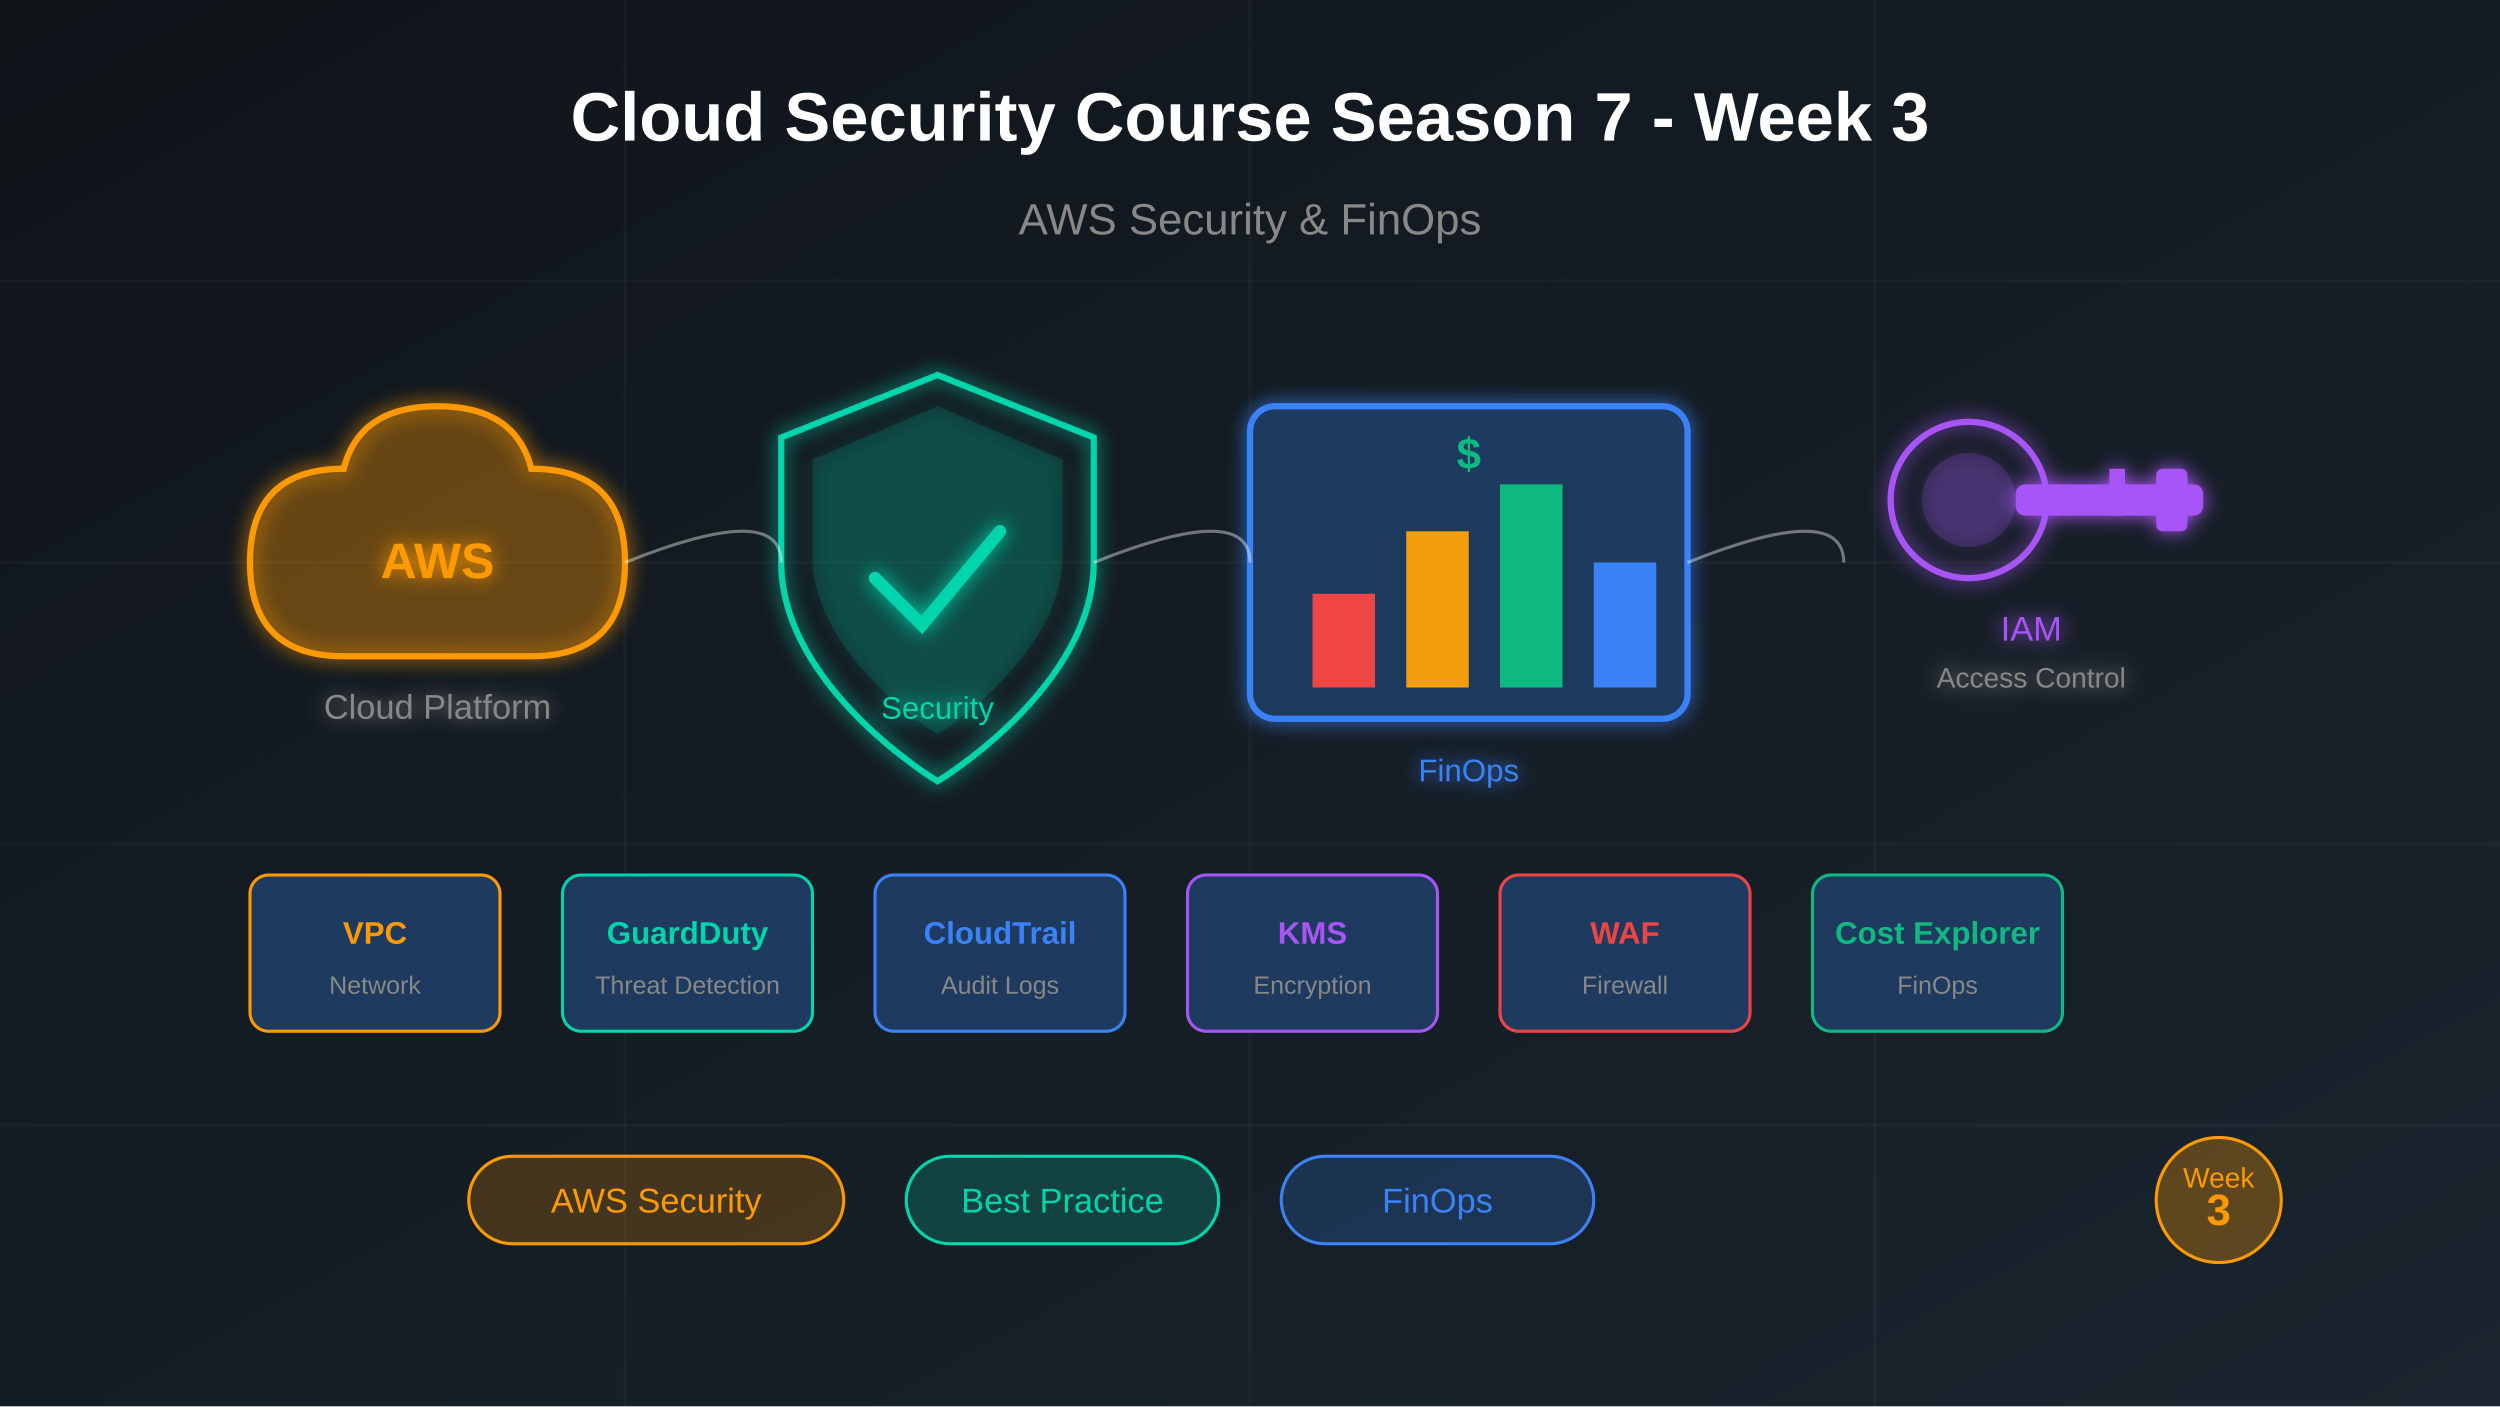
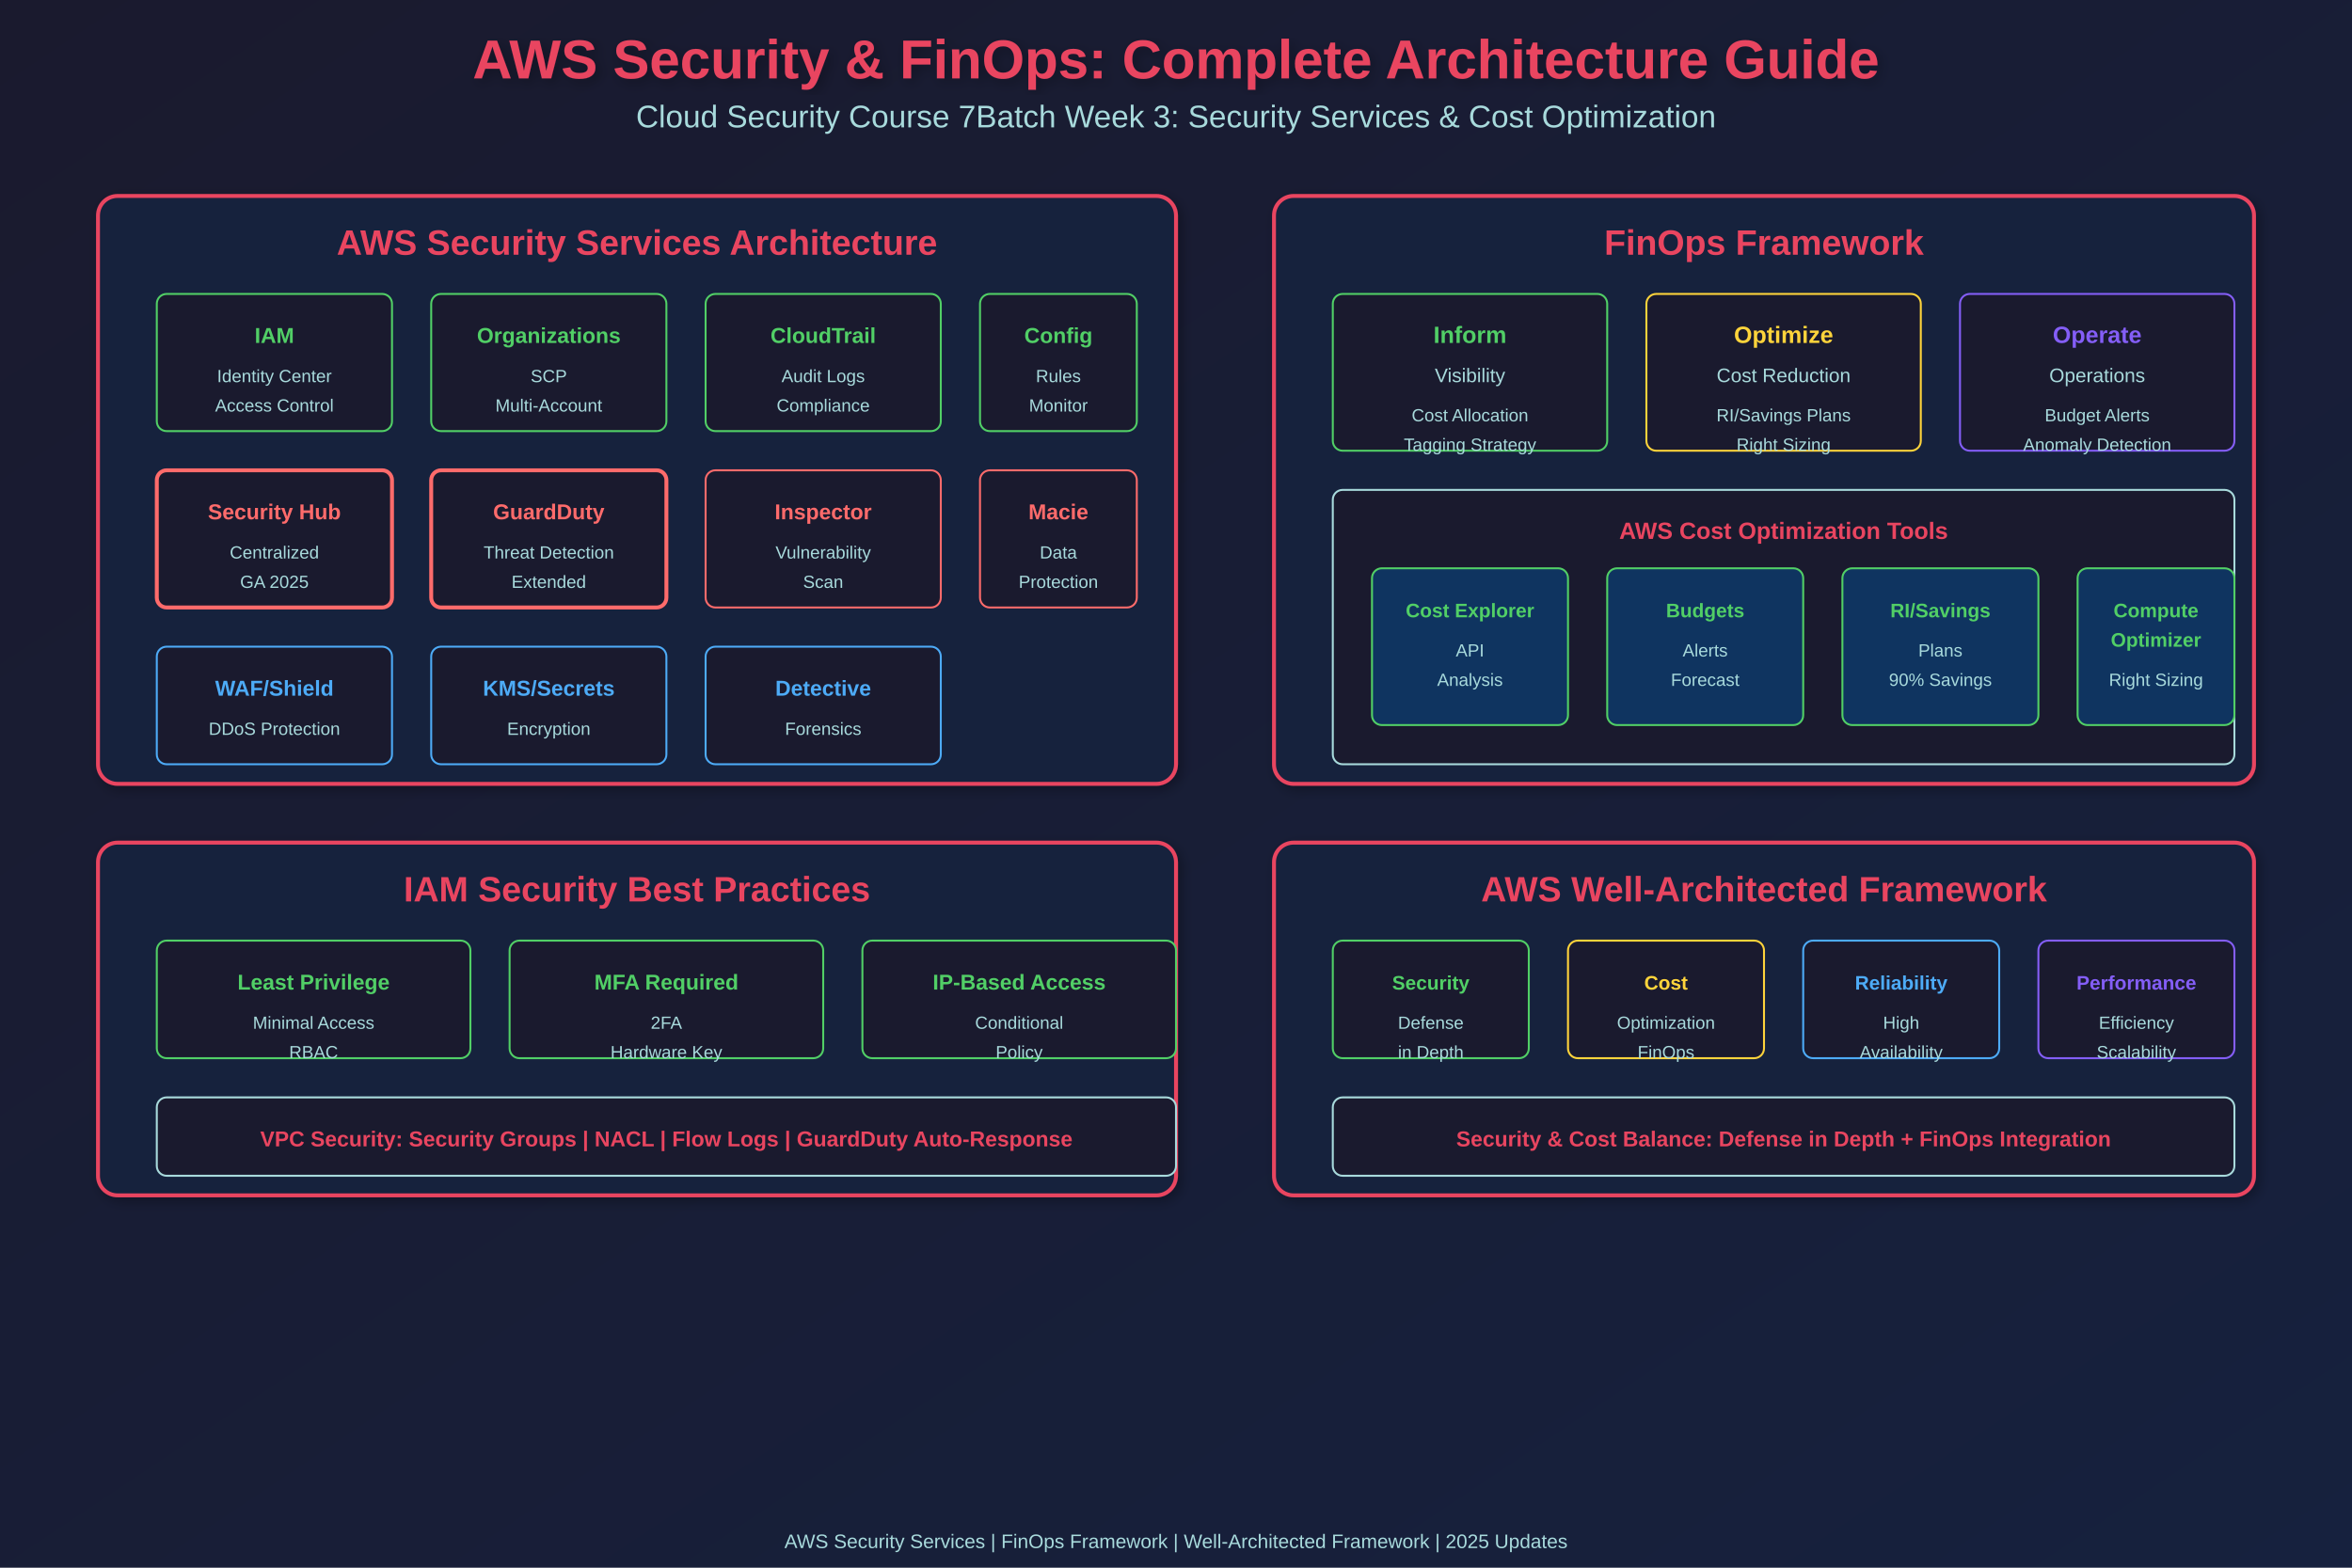
- <svg xmlns="http://www.w3.org/2000/svg" viewBox="0 0 800 450">
+ <svg xmlns="http://www.w3.org/2000/svg" width="1200" height="800">
  <defs>
-     <linearGradient id="bgGrad" x1="0%" y1="0%" x2="100%" y2="100%">
-       <stop offset="0%" style="stop-color:#0f1419;stop-opacity:1" />
-       <stop offset="100%" style="stop-color:#1a252f;stop-opacity:1" />
+     <linearGradient id="grad1" x1="0%" y1="0%" x2="100%" y2="100%">
+       <stop offset="0%" style="stop-color:#1a1a2e;stop-opacity:1" />
+       <stop offset="100%" style="stop-color:#16213e;stop-opacity:1" />
    </linearGradient>
-     <linearGradient id="awsGrad" x1="0%" y1="0%" x2="100%" y2="0%">
-       <stop offset="0%" style="stop-color:#ff9900;stop-opacity:1" />
-       <stop offset="100%" style="stop-color:#ffb84d;stop-opacity:1" />
-     </linearGradient>
-     <filter id="glow">
-       <feGaussianBlur stdDeviation="3" result="coloredBlur" />
+     <filter id="shadow">
+       <feGaussianBlur in="SourceAlpha" stdDeviation="3" />
+       <feOffset dx="2" dy="2" result="offsetblur" />
+       <feComponentTransfer>
+         <feFuncA type="linear" slope="0.3" />
+       </feComponentTransfer>
      <feMerge>
-         <feMergeNode in="coloredBlur" />
+         <feMergeNode />
        <feMergeNode in="SourceGraphic" />
      </feMerge>
    </filter>
  </defs>
-   <rect width="800" height="450" fill="url(#bgGrad)" />
-   <g stroke="#ffffff" stroke-opacity="0.03" stroke-width="1">
-     <line x1="0" y1="90" x2="800" y2="90" />
-     <line x1="0" y1="180" x2="800" y2="180" />
-     <line x1="0" y1="270" x2="800" y2="270" />
-     <line x1="0" y1="360" x2="800" y2="360" />
-     <line x1="200" y1="0" x2="200" y2="450" />
-     <line x1="400" y1="0" x2="400" y2="450" />
-     <line x1="600" y1="0" x2="600" y2="450" />
-   </g>
-   <g transform="translate(80, 130)" filter="url(#glow)">
-     <path d="M30 80 Q0 80 0 50 Q0 20 30 20 Q35 0 60 0 Q85 0 90 20 Q120 20 120 50 Q120 80 90 80 Z" fill="#ff9900" fill-opacity="0.2" stroke="#ff9900" stroke-width="2" />
-     <text x="60" y="55" font-family="Arial, sans-serif" font-size="16" font-weight="bold" fill="#ff9900" text-anchor="middle">AWS</text>
-     <text x="60" y="100" font-family="Arial, sans-serif" font-size="11" fill="#888" text-anchor="middle">Cloud Platform</text>
-   </g>
-   <g transform="translate(250, 120)" filter="url(#glow)">
-     <path d="M50 0 L100 20 L100 60 C100 100 50 130 50 130 C50 130 0 100 0 60 L0 20 Z" fill="none" stroke="#00d4aa" stroke-width="2" />
-     <path d="M50 10 L90 27 L90 58 C90 90 50 115 50 115 C50 115 10 90 10 58 L10 27 Z" fill="#00d4aa" fill-opacity="0.15" />
-     <path d="M30 65 L45 80 L70 50" fill="none" stroke="#00d4aa" stroke-width="4" stroke-linecap="round" />
-     <text x="50" y="110" font-family="Arial, sans-serif" font-size="10" fill="#00d4aa" text-anchor="middle">Security</text>
-   </g>
-   <g transform="translate(400, 130)" filter="url(#glow)">
-     <rect x="0" y="0" width="140" height="100" rx="8" fill="#1e3a5f" stroke="#3b82f6" stroke-width="2" />
-     <rect x="20" y="60" width="20" height="30" fill="#ef4444" />
-     <rect x="50" y="40" width="20" height="50" fill="#f59e0b" />
-     <rect x="80" y="25" width="20" height="65" fill="#10b981" />
-     <rect x="110" y="50" width="20" height="40" fill="#3b82f6" />
-     <text x="70" y="20" font-family="Arial, sans-serif" font-size="14" font-weight="bold" fill="#10b981" text-anchor="middle">$</text>
-     <text x="70" y="120" font-family="Arial, sans-serif" font-size="10" fill="#3b82f6" text-anchor="middle">FinOps</text>
-   </g>
-   <g transform="translate(590, 130)" filter="url(#glow)">
-     <circle cx="40" cy="30" r="25" fill="none" stroke="#a855f7" stroke-width="2" />
-     <circle cx="40" cy="30" r="15" fill="#a855f7" fill-opacity="0.2" />
-     <rect x="55" y="25" width="60" height="10" rx="3" fill="#a855f7" />
-     <rect x="100" y="20" width="10" height="20" rx="2" fill="#a855f7" />
-     <rect x="85" y="20" width="5" height="15" fill="#a855f7" />
-     <text x="60" y="75" font-family="Arial, sans-serif" font-size="11" fill="#a855f7" text-anchor="middle">IAM</text>
-     <text x="60" y="90" font-family="Arial, sans-serif" font-size="9" fill="#888" text-anchor="middle">Access Control</text>
-   </g>
-   <g stroke="#ffffff" stroke-opacity="0.4" stroke-width="1" fill="none">
-     <path d="M200 180 Q250 160 250 180" marker-end="url(#arrow)" />
-     <path d="M350 180 Q400 160 400 180" />
-     <path d="M540 180 Q590 160 590 180" />
-   </g>
-   <text x="400" y="45" font-family="Arial, sans-serif" font-size="22" font-weight="bold" fill="#ffffff" text-anchor="middle">
-     Cloud Security Course Season 7 - Week 3
+   <rect width="1200" height="800" fill="url(#grad1)" />
+   <text x="600" y="40" font-family="Arial, sans-serif" font-size="28" font-weight="bold" fill="#e94560" text-anchor="middle" filter="url(#shadow)">
+     AWS Security &amp; FinOps: Complete Architecture Guide
  </text>
-   <text x="400" y="75" font-family="Arial, sans-serif" font-size="14" fill="#888" text-anchor="middle">
-     AWS Security &amp; FinOps
+   <text x="600" y="65" font-family="Arial, sans-serif" font-size="16" fill="#a8dadc" text-anchor="middle">
+     Cloud Security Course 7Batch Week 3: Security Services &amp; Cost Optimization
  </text>
-   <g transform="translate(80, 280)">
-     <rect x="0" y="0" width="80" height="50" rx="6" fill="#1e3a5f" stroke="#ff9900" stroke-width="1" />
-     <text x="40" y="22" font-family="Arial, sans-serif" font-size="10" font-weight="bold" fill="#ff9900" text-anchor="middle">VPC</text>
-     <text x="40" y="38" font-family="Arial, sans-serif" font-size="8" fill="#888" text-anchor="middle">Network</text>
-   </g>
-   <g transform="translate(180, 280)">
-     <rect x="0" y="0" width="80" height="50" rx="6" fill="#1e3a5f" stroke="#00d4aa" stroke-width="1" />
-     <text x="40" y="22" font-family="Arial, sans-serif" font-size="10" font-weight="bold" fill="#00d4aa" text-anchor="middle">GuardDuty</text>
-     <text x="40" y="38" font-family="Arial, sans-serif" font-size="8" fill="#888" text-anchor="middle">Threat Detection</text>
-   </g>
-   <g transform="translate(280, 280)">
-     <rect x="0" y="0" width="80" height="50" rx="6" fill="#1e3a5f" stroke="#3b82f6" stroke-width="1" />
-     <text x="40" y="22" font-family="Arial, sans-serif" font-size="10" font-weight="bold" fill="#3b82f6" text-anchor="middle">CloudTrail</text>
-     <text x="40" y="38" font-family="Arial, sans-serif" font-size="8" fill="#888" text-anchor="middle">Audit Logs</text>
-   </g>
-   <g transform="translate(380, 280)">
-     <rect x="0" y="0" width="80" height="50" rx="6" fill="#1e3a5f" stroke="#a855f7" stroke-width="1" />
-     <text x="40" y="22" font-family="Arial, sans-serif" font-size="10" font-weight="bold" fill="#a855f7" text-anchor="middle">KMS</text>
-     <text x="40" y="38" font-family="Arial, sans-serif" font-size="8" fill="#888" text-anchor="middle">Encryption</text>
-   </g>
-   <g transform="translate(480, 280)">
-     <rect x="0" y="0" width="80" height="50" rx="6" fill="#1e3a5f" stroke="#ef4444" stroke-width="1" />
-     <text x="40" y="22" font-family="Arial, sans-serif" font-size="10" font-weight="bold" fill="#ef4444" text-anchor="middle">WAF</text>
-     <text x="40" y="38" font-family="Arial, sans-serif" font-size="8" fill="#888" text-anchor="middle">Firewall</text>
-   </g>
-   <g transform="translate(580, 280)">
-     <rect x="0" y="0" width="80" height="50" rx="6" fill="#1e3a5f" stroke="#10b981" stroke-width="1" />
-     <text x="40" y="22" font-family="Arial, sans-serif" font-size="10" font-weight="bold" fill="#10b981" text-anchor="middle">Cost Explorer</text>
-     <text x="40" y="38" font-family="Arial, sans-serif" font-size="8" fill="#888" text-anchor="middle">FinOps</text>
-   </g>
-   <g transform="translate(150, 370)">
-     <rect x="0" y="0" width="120" height="28" rx="14" fill="#ff9900" fill-opacity="0.2" stroke="#ff9900" stroke-width="1" />
-     <text x="60" y="18" font-family="Arial, sans-serif" font-size="11" fill="#ff9900" text-anchor="middle">AWS Security</text>
-   </g>
-   <g transform="translate(290, 370)">
-     <rect x="0" y="0" width="100" height="28" rx="14" fill="#00d4aa" fill-opacity="0.2" stroke="#00d4aa" stroke-width="1" />
-     <text x="50" y="18" font-family="Arial, sans-serif" font-size="11" fill="#00d4aa" text-anchor="middle">Best Practice</text>
-   </g>
-   <g transform="translate(410, 370)">
-     <rect x="0" y="0" width="100" height="28" rx="14" fill="#3b82f6" fill-opacity="0.2" stroke="#3b82f6" stroke-width="1" />
-     <text x="50" y="18" font-family="Arial, sans-serif" font-size="11" fill="#3b82f6" text-anchor="middle">FinOps</text>
-   </g>
-   <g transform="translate(680, 370)">
-     <circle cx="30" cy="14" r="20" fill="#ff9900" fill-opacity="0.3" stroke="#ff9900" stroke-width="1" />
-     <text x="30" y="10" font-family="Arial, sans-serif" font-size="9" fill="#ff9900" text-anchor="middle">Week</text>
-     <text x="30" y="22" font-family="Arial, sans-serif" font-size="14" font-weight="bold" fill="#ff9900" text-anchor="middle">3</text>
-   </g>
+   <rect x="50" y="100" width="550" height="300" rx="10" fill="#16213e" stroke="#e94560" stroke-width="2" filter="url(#shadow)" />
+   <text x="325" y="130" font-family="Arial, sans-serif" font-size="18" font-weight="bold" fill="#e94560" text-anchor="middle">AWS Security Services Architecture</text>
+   <rect x="80" y="150" width="120" height="70" rx="5" fill="#1a1a2e" stroke="#51cf66" stroke-width="1" />
+   <text x="140" y="175" font-family="Arial, sans-serif" font-size="11" font-weight="bold" fill="#51cf66" text-anchor="middle">IAM</text>
+   <text x="140" y="195" font-family="Arial, sans-serif" font-size="9" fill="#a8dadc" text-anchor="middle">Identity Center</text>
+   <text x="140" y="210" font-family="Arial, sans-serif" font-size="9" fill="#a8dadc" text-anchor="middle">Access Control</text>
+   <rect x="220" y="150" width="120" height="70" rx="5" fill="#1a1a2e" stroke="#51cf66" stroke-width="1" />
+   <text x="280" y="175" font-family="Arial, sans-serif" font-size="11" font-weight="bold" fill="#51cf66" text-anchor="middle">Organizations</text>
+   <text x="280" y="195" font-family="Arial, sans-serif" font-size="9" fill="#a8dadc" text-anchor="middle">SCP</text>
+   <text x="280" y="210" font-family="Arial, sans-serif" font-size="9" fill="#a8dadc" text-anchor="middle">Multi-Account</text>
+   <rect x="360" y="150" width="120" height="70" rx="5" fill="#1a1a2e" stroke="#51cf66" stroke-width="1" />
+   <text x="420" y="175" font-family="Arial, sans-serif" font-size="11" font-weight="bold" fill="#51cf66" text-anchor="middle">CloudTrail</text>
+   <text x="420" y="195" font-family="Arial, sans-serif" font-size="9" fill="#a8dadc" text-anchor="middle">Audit Logs</text>
+   <text x="420" y="210" font-family="Arial, sans-serif" font-size="9" fill="#a8dadc" text-anchor="middle">Compliance</text>
+   <rect x="500" y="150" width="80" height="70" rx="5" fill="#1a1a2e" stroke="#51cf66" stroke-width="1" />
+   <text x="540" y="175" font-family="Arial, sans-serif" font-size="11" font-weight="bold" fill="#51cf66" text-anchor="middle">Config</text>
+   <text x="540" y="195" font-family="Arial, sans-serif" font-size="9" fill="#a8dadc" text-anchor="middle">Rules</text>
+   <text x="540" y="210" font-family="Arial, sans-serif" font-size="9" fill="#a8dadc" text-anchor="middle">Monitor</text>
+   <rect x="80" y="240" width="120" height="70" rx="5" fill="#1a1a2e" stroke="#ff6b6b" stroke-width="2" />
+   <text x="140" y="265" font-family="Arial, sans-serif" font-size="11" font-weight="bold" fill="#ff6b6b" text-anchor="middle">Security Hub</text>
+   <text x="140" y="285" font-family="Arial, sans-serif" font-size="9" fill="#a8dadc" text-anchor="middle">Centralized</text>
+   <text x="140" y="300" font-family="Arial, sans-serif" font-size="9" fill="#a8dadc" text-anchor="middle">GA 2025</text>
+   <rect x="220" y="240" width="120" height="70" rx="5" fill="#1a1a2e" stroke="#ff6b6b" stroke-width="2" />
+   <text x="280" y="265" font-family="Arial, sans-serif" font-size="11" font-weight="bold" fill="#ff6b6b" text-anchor="middle">GuardDuty</text>
+   <text x="280" y="285" font-family="Arial, sans-serif" font-size="9" fill="#a8dadc" text-anchor="middle">Threat Detection</text>
+   <text x="280" y="300" font-family="Arial, sans-serif" font-size="9" fill="#a8dadc" text-anchor="middle">Extended</text>
+   <rect x="360" y="240" width="120" height="70" rx="5" fill="#1a1a2e" stroke="#ff6b6b" stroke-width="1" />
+   <text x="420" y="265" font-family="Arial, sans-serif" font-size="11" font-weight="bold" fill="#ff6b6b" text-anchor="middle">Inspector</text>
+   <text x="420" y="285" font-family="Arial, sans-serif" font-size="9" fill="#a8dadc" text-anchor="middle">Vulnerability</text>
+   <text x="420" y="300" font-family="Arial, sans-serif" font-size="9" fill="#a8dadc" text-anchor="middle">Scan</text>
+   <rect x="500" y="240" width="80" height="70" rx="5" fill="#1a1a2e" stroke="#ff6b6b" stroke-width="1" />
+   <text x="540" y="265" font-family="Arial, sans-serif" font-size="11" font-weight="bold" fill="#ff6b6b" text-anchor="middle">Macie</text>
+   <text x="540" y="285" font-family="Arial, sans-serif" font-size="9" fill="#a8dadc" text-anchor="middle">Data</text>
+   <text x="540" y="300" font-family="Arial, sans-serif" font-size="9" fill="#a8dadc" text-anchor="middle">Protection</text>
+   <rect x="80" y="330" width="120" height="60" rx="5" fill="#1a1a2e" stroke="#4dabf7" stroke-width="1" />
+   <text x="140" y="355" font-family="Arial, sans-serif" font-size="11" font-weight="bold" fill="#4dabf7" text-anchor="middle">WAF/Shield</text>
+   <text x="140" y="375" font-family="Arial, sans-serif" font-size="9" fill="#a8dadc" text-anchor="middle">DDoS Protection</text>
+   <rect x="220" y="330" width="120" height="60" rx="5" fill="#1a1a2e" stroke="#4dabf7" stroke-width="1" />
+   <text x="280" y="355" font-family="Arial, sans-serif" font-size="11" font-weight="bold" fill="#4dabf7" text-anchor="middle">KMS/Secrets</text>
+   <text x="280" y="375" font-family="Arial, sans-serif" font-size="9" fill="#a8dadc" text-anchor="middle">Encryption</text>
+   <rect x="360" y="330" width="120" height="60" rx="5" fill="#1a1a2e" stroke="#4dabf7" stroke-width="1" />
+   <text x="420" y="355" font-family="Arial, sans-serif" font-size="11" font-weight="bold" fill="#4dabf7" text-anchor="middle">Detective</text>
+   <text x="420" y="375" font-family="Arial, sans-serif" font-size="9" fill="#a8dadc" text-anchor="middle">Forensics</text>
+   <rect x="650" y="100" width="500" height="300" rx="10" fill="#16213e" stroke="#e94560" stroke-width="2" filter="url(#shadow)" />
+   <text x="900" y="130" font-family="Arial, sans-serif" font-size="18" font-weight="bold" fill="#e94560" text-anchor="middle">FinOps Framework</text>
+   <rect x="680" y="150" width="140" height="80" rx="5" fill="#1a1a2e" stroke="#51cf66" stroke-width="1" />
+   <text x="750" y="175" font-family="Arial, sans-serif" font-size="12" font-weight="bold" fill="#51cf66" text-anchor="middle">Inform</text>
+   <text x="750" y="195" font-family="Arial, sans-serif" font-size="10" fill="#a8dadc" text-anchor="middle">Visibility</text>
+   <text x="750" y="215" font-family="Arial, sans-serif" font-size="9" fill="#a8dadc" text-anchor="middle">Cost Allocation</text>
+   <text x="750" y="230" font-family="Arial, sans-serif" font-size="9" fill="#a8dadc" text-anchor="middle">Tagging Strategy</text>
+   <rect x="840" y="150" width="140" height="80" rx="5" fill="#1a1a2e" stroke="#ffd43b" stroke-width="1" />
+   <text x="910" y="175" font-family="Arial, sans-serif" font-size="12" font-weight="bold" fill="#ffd43b" text-anchor="middle">Optimize</text>
+   <text x="910" y="195" font-family="Arial, sans-serif" font-size="10" fill="#a8dadc" text-anchor="middle">Cost Reduction</text>
+   <text x="910" y="215" font-family="Arial, sans-serif" font-size="9" fill="#a8dadc" text-anchor="middle">RI/Savings Plans</text>
+   <text x="910" y="230" font-family="Arial, sans-serif" font-size="9" fill="#a8dadc" text-anchor="middle">Right Sizing</text>
+   <rect x="1000" y="150" width="140" height="80" rx="5" fill="#1a1a2e" stroke="#845ef7" stroke-width="1" />
+   <text x="1070" y="175" font-family="Arial, sans-serif" font-size="12" font-weight="bold" fill="#845ef7" text-anchor="middle">Operate</text>
+   <text x="1070" y="195" font-family="Arial, sans-serif" font-size="10" fill="#a8dadc" text-anchor="middle">Operations</text>
+   <text x="1070" y="215" font-family="Arial, sans-serif" font-size="9" fill="#a8dadc" text-anchor="middle">Budget Alerts</text>
+   <text x="1070" y="230" font-family="Arial, sans-serif" font-size="9" fill="#a8dadc" text-anchor="middle">Anomaly Detection</text>
+   <rect x="680" y="250" width="460" height="140" rx="5" fill="#1a1a2e" stroke="#a8dadc" stroke-width="1" />
+   <text x="910" y="275" font-family="Arial, sans-serif" font-size="12" font-weight="bold" fill="#e94560" text-anchor="middle">AWS Cost Optimization Tools</text>
+   <rect x="700" y="290" width="100" height="80" rx="5" fill="#0f3460" stroke="#51cf66" stroke-width="1" />
+   <text x="750" y="315" font-family="Arial, sans-serif" font-size="10" font-weight="bold" fill="#51cf66" text-anchor="middle">Cost Explorer</text>
+   <text x="750" y="335" font-family="Arial, sans-serif" font-size="9" fill="#a8dadc" text-anchor="middle">API</text>
+   <text x="750" y="350" font-family="Arial, sans-serif" font-size="9" fill="#a8dadc" text-anchor="middle">Analysis</text>
+   <rect x="820" y="290" width="100" height="80" rx="5" fill="#0f3460" stroke="#51cf66" stroke-width="1" />
+   <text x="870" y="315" font-family="Arial, sans-serif" font-size="10" font-weight="bold" fill="#51cf66" text-anchor="middle">Budgets</text>
+   <text x="870" y="335" font-family="Arial, sans-serif" font-size="9" fill="#a8dadc" text-anchor="middle">Alerts</text>
+   <text x="870" y="350" font-family="Arial, sans-serif" font-size="9" fill="#a8dadc" text-anchor="middle">Forecast</text>
+   <rect x="940" y="290" width="100" height="80" rx="5" fill="#0f3460" stroke="#51cf66" stroke-width="1" />
+   <text x="990" y="315" font-family="Arial, sans-serif" font-size="10" font-weight="bold" fill="#51cf66" text-anchor="middle">RI/Savings</text>
+   <text x="990" y="335" font-family="Arial, sans-serif" font-size="9" fill="#a8dadc" text-anchor="middle">Plans</text>
+   <text x="990" y="350" font-family="Arial, sans-serif" font-size="9" fill="#a8dadc" text-anchor="middle">90% Savings</text>
+   <rect x="1060" y="290" width="80" height="80" rx="5" fill="#0f3460" stroke="#51cf66" stroke-width="1" />
+   <text x="1100" y="315" font-family="Arial, sans-serif" font-size="10" font-weight="bold" fill="#51cf66" text-anchor="middle">Compute</text>
+   <text x="1100" y="330" font-family="Arial, sans-serif" font-size="10" font-weight="bold" fill="#51cf66" text-anchor="middle">Optimizer</text>
+   <text x="1100" y="350" font-family="Arial, sans-serif" font-size="9" fill="#a8dadc" text-anchor="middle">Right Sizing</text>
+   <rect x="50" y="430" width="550" height="180" rx="10" fill="#16213e" stroke="#e94560" stroke-width="2" filter="url(#shadow)" />
+   <text x="325" y="460" font-family="Arial, sans-serif" font-size="18" font-weight="bold" fill="#e94560" text-anchor="middle">IAM Security Best Practices</text>
+   <rect x="80" y="480" width="160" height="60" rx="5" fill="#1a1a2e" stroke="#51cf66" stroke-width="1" />
+   <text x="160" y="505" font-family="Arial, sans-serif" font-size="11" font-weight="bold" fill="#51cf66" text-anchor="middle">Least Privilege</text>
+   <text x="160" y="525" font-family="Arial, sans-serif" font-size="9" fill="#a8dadc" text-anchor="middle">Minimal Access</text>
+   <text x="160" y="540" font-family="Arial, sans-serif" font-size="9" fill="#a8dadc" text-anchor="middle">RBAC</text>
+   <rect x="260" y="480" width="160" height="60" rx="5" fill="#1a1a2e" stroke="#51cf66" stroke-width="1" />
+   <text x="340" y="505" font-family="Arial, sans-serif" font-size="11" font-weight="bold" fill="#51cf66" text-anchor="middle">MFA Required</text>
+   <text x="340" y="525" font-family="Arial, sans-serif" font-size="9" fill="#a8dadc" text-anchor="middle">2FA</text>
+   <text x="340" y="540" font-family="Arial, sans-serif" font-size="9" fill="#a8dadc" text-anchor="middle">Hardware Key</text>
+   <rect x="440" y="480" width="160" height="60" rx="5" fill="#1a1a2e" stroke="#51cf66" stroke-width="1" />
+   <text x="520" y="505" font-family="Arial, sans-serif" font-size="11" font-weight="bold" fill="#51cf66" text-anchor="middle">IP-Based Access</text>
+   <text x="520" y="525" font-family="Arial, sans-serif" font-size="9" fill="#a8dadc" text-anchor="middle">Conditional</text>
+   <text x="520" y="540" font-family="Arial, sans-serif" font-size="9" fill="#a8dadc" text-anchor="middle">Policy</text>
+   <rect x="80" y="560" width="520" height="40" rx="5" fill="#1a1a2e" stroke="#a8dadc" stroke-width="1" />
+   <text x="340" y="585" font-family="Arial, sans-serif" font-size="11" font-weight="bold" fill="#e94560" text-anchor="middle">VPC Security: Security Groups | NACL | Flow Logs | GuardDuty Auto-Response</text>
+   <rect x="650" y="430" width="500" height="180" rx="10" fill="#16213e" stroke="#e94560" stroke-width="2" filter="url(#shadow)" />
+   <text x="900" y="460" font-family="Arial, sans-serif" font-size="18" font-weight="bold" fill="#e94560" text-anchor="middle">AWS Well-Architected Framework</text>
+   <rect x="680" y="480" width="100" height="60" rx="5" fill="#1a1a2e" stroke="#51cf66" stroke-width="1" />
+   <text x="730" y="505" font-family="Arial, sans-serif" font-size="10" font-weight="bold" fill="#51cf66" text-anchor="middle">Security</text>
+   <text x="730" y="525" font-family="Arial, sans-serif" font-size="9" fill="#a8dadc" text-anchor="middle">Defense</text>
+   <text x="730" y="540" font-family="Arial, sans-serif" font-size="9" fill="#a8dadc" text-anchor="middle">in Depth</text>
+   <rect x="800" y="480" width="100" height="60" rx="5" fill="#1a1a2e" stroke="#ffd43b" stroke-width="1" />
+   <text x="850" y="505" font-family="Arial, sans-serif" font-size="10" font-weight="bold" fill="#ffd43b" text-anchor="middle">Cost</text>
+   <text x="850" y="525" font-family="Arial, sans-serif" font-size="9" fill="#a8dadc" text-anchor="middle">Optimization</text>
+   <text x="850" y="540" font-family="Arial, sans-serif" font-size="9" fill="#a8dadc" text-anchor="middle">FinOps</text>
+   <rect x="920" y="480" width="100" height="60" rx="5" fill="#1a1a2e" stroke="#4dabf7" stroke-width="1" />
+   <text x="970" y="505" font-family="Arial, sans-serif" font-size="10" font-weight="bold" fill="#4dabf7" text-anchor="middle">Reliability</text>
+   <text x="970" y="525" font-family="Arial, sans-serif" font-size="9" fill="#a8dadc" text-anchor="middle">High</text>
+   <text x="970" y="540" font-family="Arial, sans-serif" font-size="9" fill="#a8dadc" text-anchor="middle">Availability</text>
+   <rect x="1040" y="480" width="100" height="60" rx="5" fill="#1a1a2e" stroke="#845ef7" stroke-width="1" />
+   <text x="1090" y="505" font-family="Arial, sans-serif" font-size="10" font-weight="bold" fill="#845ef7" text-anchor="middle">Performance</text>
+   <text x="1090" y="525" font-family="Arial, sans-serif" font-size="9" fill="#a8dadc" text-anchor="middle">Efficiency</text>
+   <text x="1090" y="540" font-family="Arial, sans-serif" font-size="9" fill="#a8dadc" text-anchor="middle">Scalability</text>
+   <rect x="680" y="560" width="460" height="40" rx="5" fill="#1a1a2e" stroke="#a8dadc" stroke-width="1" />
+   <text x="910" y="585" font-family="Arial, sans-serif" font-size="11" font-weight="bold" fill="#e94560" text-anchor="middle">Security &amp; Cost Balance: Defense in Depth + FinOps Integration</text>
+   <text x="600" y="790" font-family="Arial, sans-serif" font-size="10" fill="#a8dadc" text-anchor="middle">
+     AWS Security Services | FinOps Framework | Well-Architected Framework | 2025 Updates
+   </text>
</svg>
